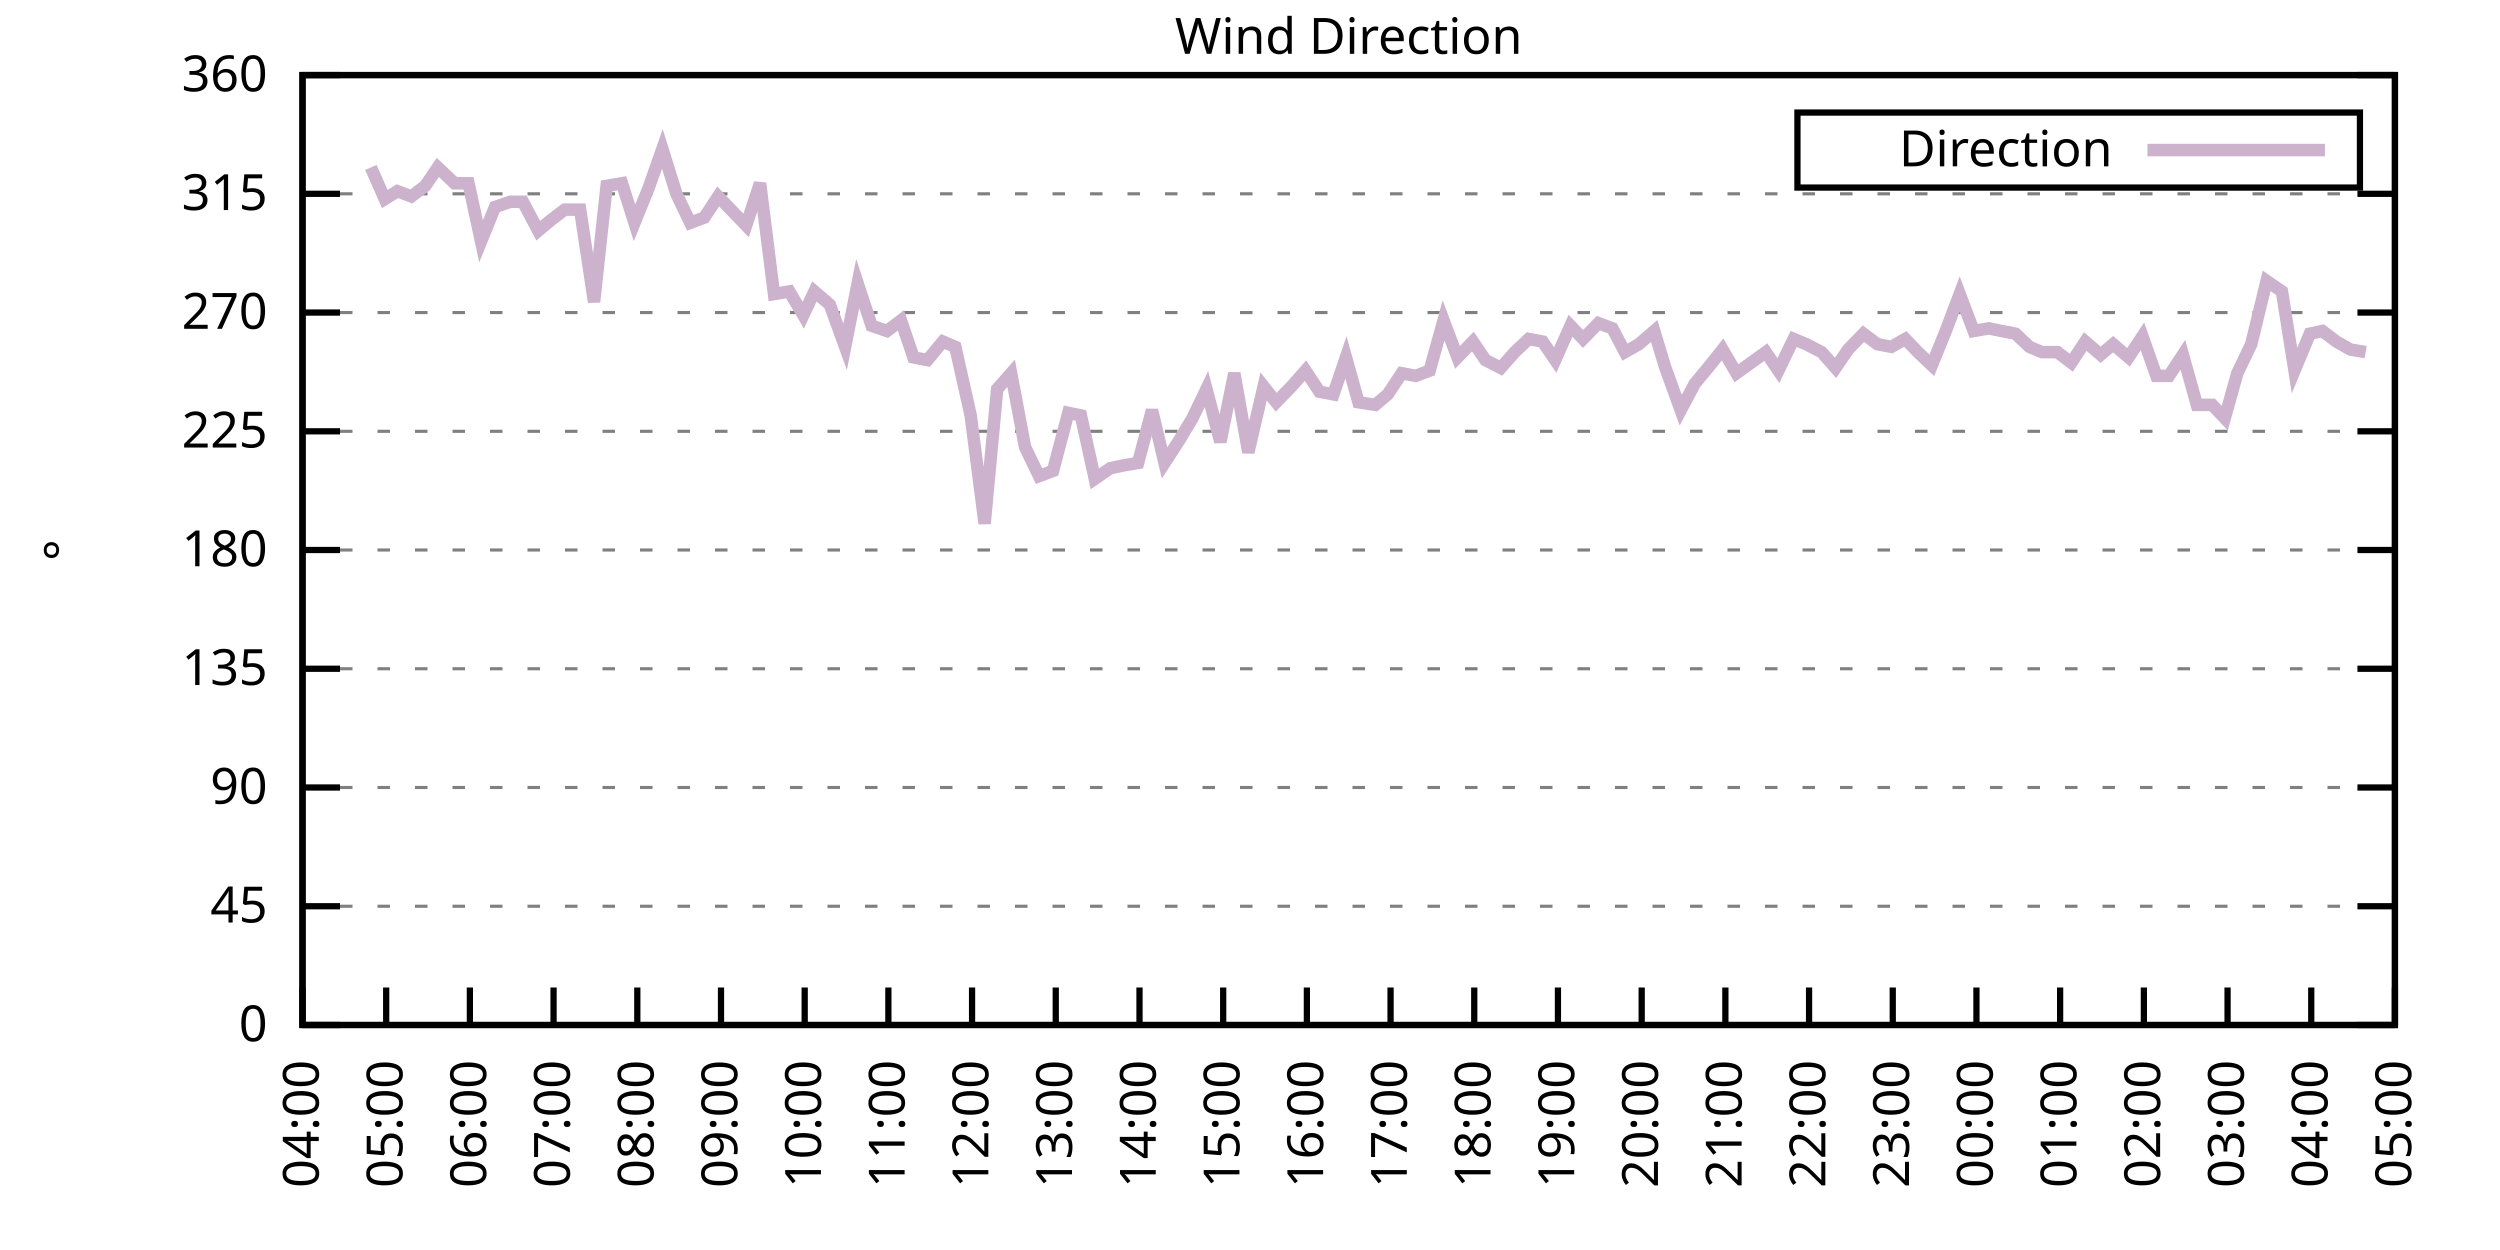
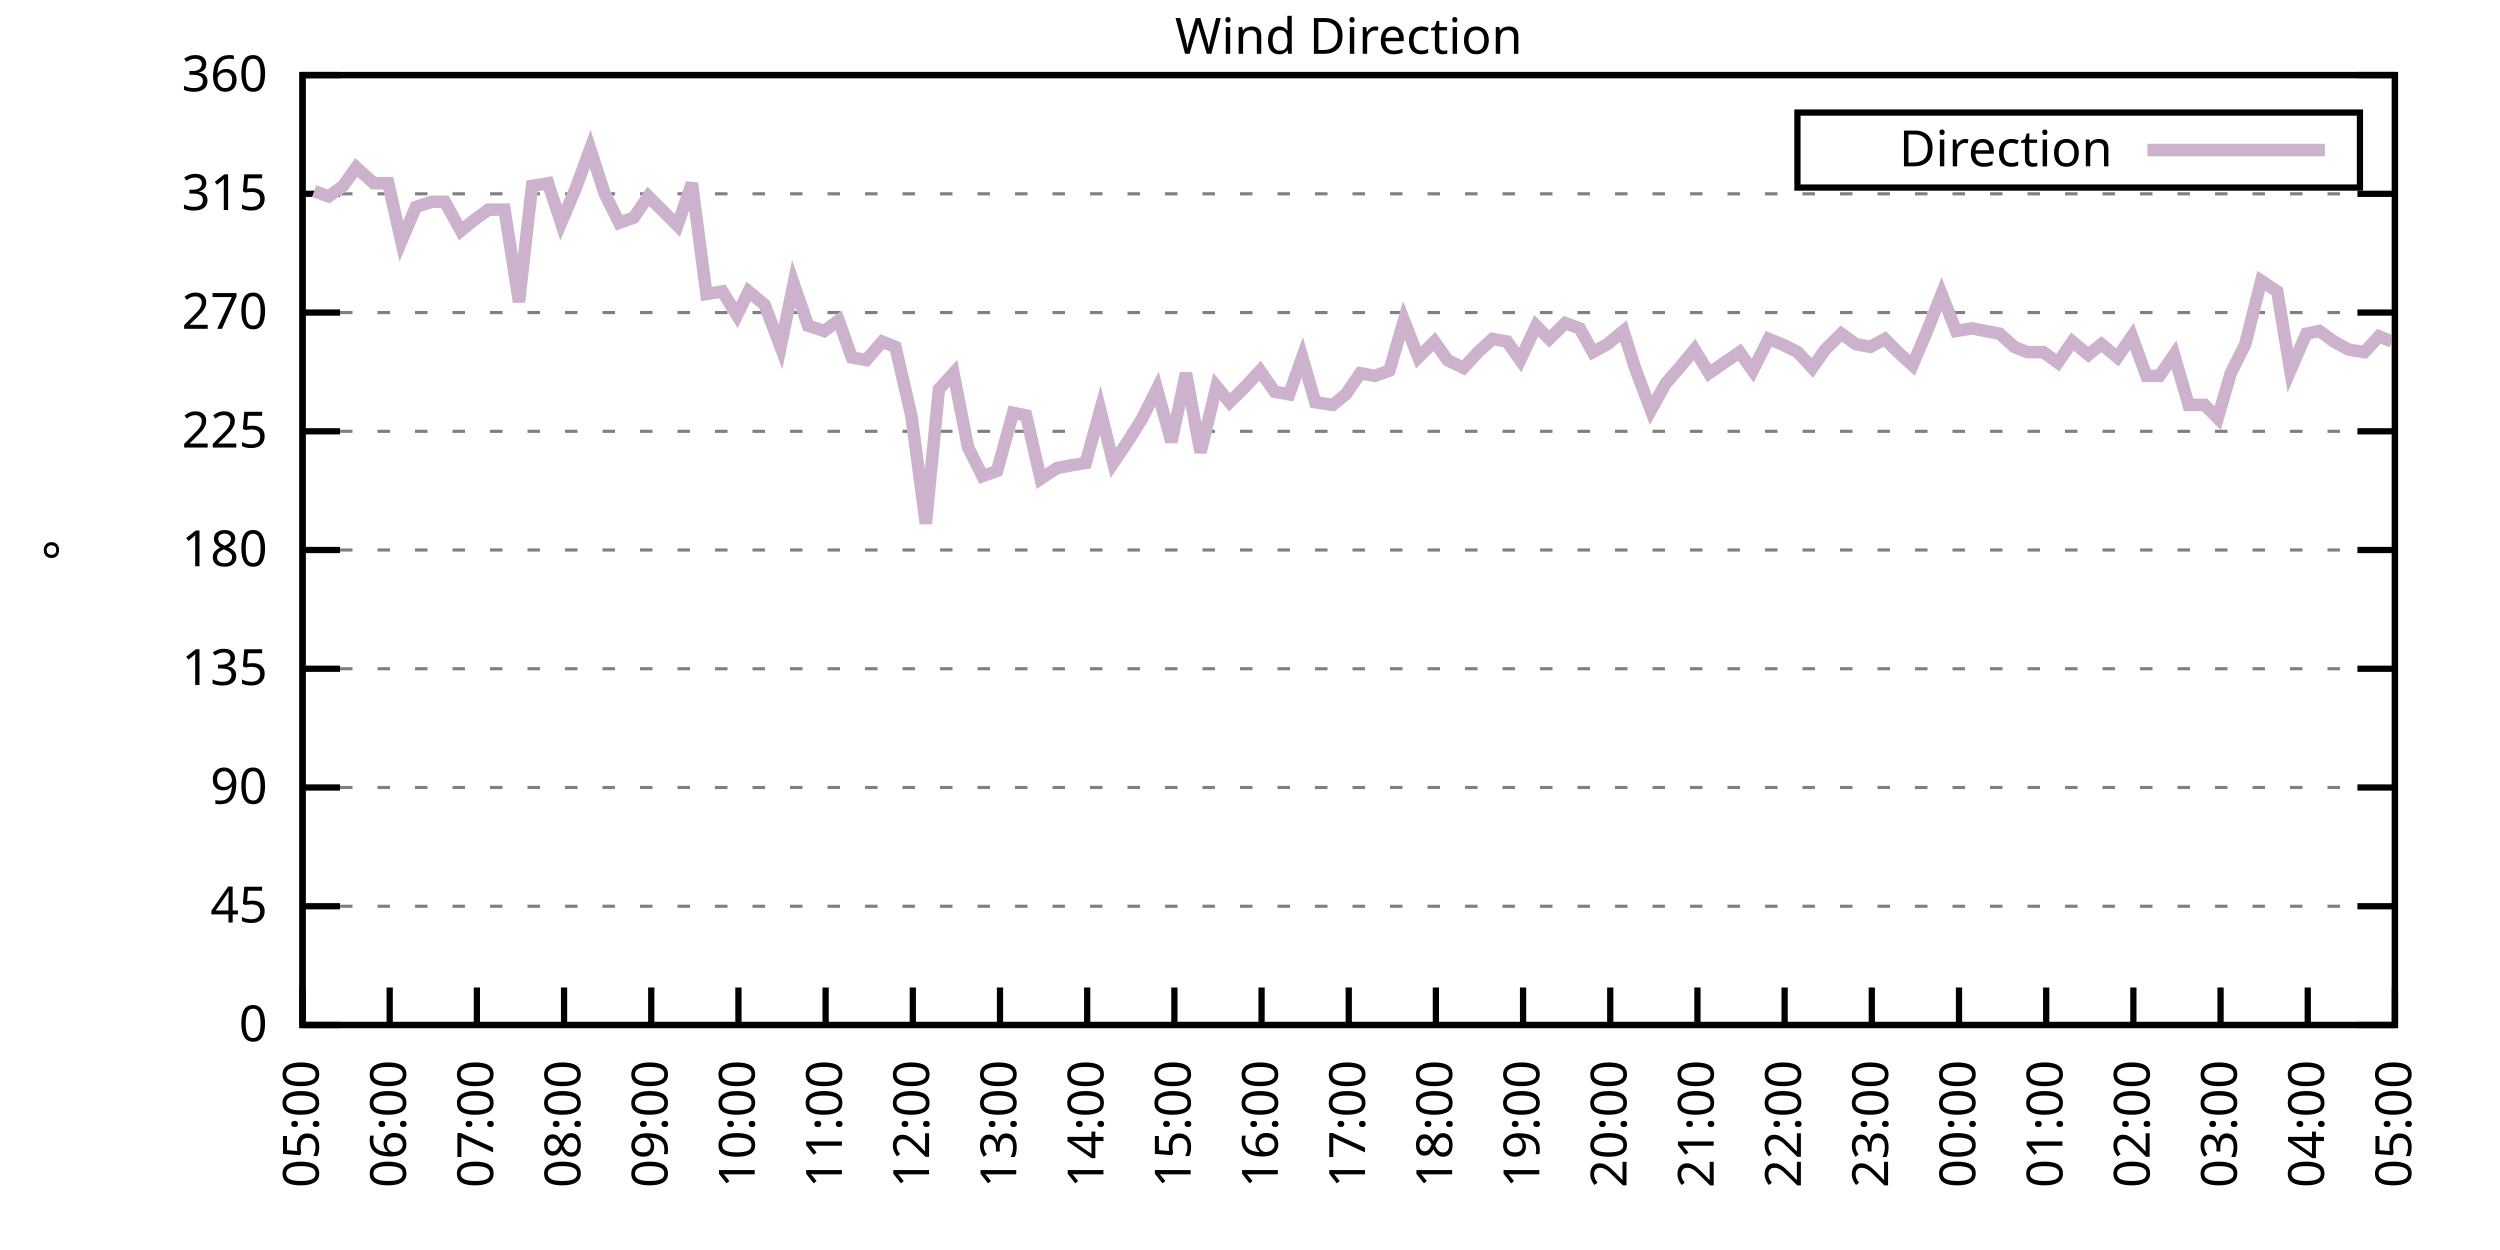
<svg xmlns="http://www.w3.org/2000/svg" xmlns:xlink="http://www.w3.org/1999/xlink" width="400" height="200" viewBox="0 0 400 200">
  <g id="gnuplot_canvas">
    <rect x="0" y="0" width="400" height="200" fill="none" />
    <defs>
      <circle id="gpDot" r="0.5" stroke-width="0.5" stroke="currentColor" />
      <path id="gpPt0" stroke-width="0.333" stroke="currentColor" d="M-1,0 h2 M0,-1 v2" />
      <path id="gpPt1" stroke-width="0.333" stroke="currentColor" d="M-1,-1 L1,1 M1,-1 L-1,1" />
      <path id="gpPt2" stroke-width="0.333" stroke="currentColor" d="M-1,0 L1,0 M0,-1 L0,1 M-1,-1 L1,1 M-1,1 L1,-1" />
      <rect id="gpPt3" stroke-width="0.333" stroke="currentColor" x="-1" y="-1" width="2" height="2" />
      <rect id="gpPt4" stroke-width="0.333" stroke="currentColor" fill="currentColor" x="-1" y="-1" width="2" height="2" />
      <circle id="gpPt5" stroke-width="0.333" stroke="currentColor" cx="0" cy="0" r="1" />
      <use xlink:href="#gpPt5" id="gpPt6" fill="currentColor" stroke="none" />
      <path id="gpPt7" stroke-width="0.333" stroke="currentColor" d="M0,-1.33 L-1.33,0.67 L1.33,0.67 z" />
      <use xlink:href="#gpPt7" id="gpPt8" fill="currentColor" stroke="none" />
      <use xlink:href="#gpPt7" id="gpPt9" stroke="currentColor" transform="rotate(180)" />
      <use xlink:href="#gpPt9" id="gpPt10" fill="currentColor" stroke="none" />
      <use xlink:href="#gpPt3" id="gpPt11" stroke="currentColor" transform="rotate(45)" />
      <use xlink:href="#gpPt11" id="gpPt12" fill="currentColor" stroke="none" />
      <path id="gpPt13" stroke-width="0.333" stroke="currentColor" d="M0,1.330 L1.265,0.411 L0.782,-1.067 L-0.782,-1.076 L-1.265,0.411 z" />
      <use xlink:href="#gpPt13" id="gpPt14" fill="currentColor" stroke="none" />
      <filter id="textbox" filterUnits="objectBoundingBox" x="0" y="0" height="1" width="1">
        <feFlood flood-color="white" flood-opacity="1" result="bgnd" />
        <feComposite in="SourceGraphic" in2="bgnd" operator="atop" />
      </filter>
      <filter id="greybox" filterUnits="objectBoundingBox" x="0" y="0" height="1" width="1">
        <feFlood flood-color="lightgrey" flood-opacity="1" result="grey" />
        <feComposite in="SourceGraphic" in2="grey" operator="atop" />
      </filter>
    </defs>
    <g fill="none" color="white" stroke="currentColor" stroke-width="1.00" stroke-linecap="butt" stroke-linejoin="miter">
</g>
    <g fill="none" color="black" stroke="currentColor" stroke-width="1.00" stroke-linecap="butt" stroke-linejoin="miter">
      <g stroke="none" shape-rendering="crispEdges">
        <polygon fill="rgb(255, 255, 255)" points="48.40,164.00 383.18,164.00 383.18,12.02 48.40,12.02 " />
      </g>
    </g>
    <g fill="none" color="black" stroke="currentColor" stroke-width="1.00" stroke-linecap="butt" stroke-linejoin="miter">
</g>
    <g fill="none" color="black" stroke="black" stroke-width="0.50" stroke-linecap="butt" stroke-linejoin="miter">
</g>
    <g fill="none" color="gray" stroke="currentColor" stroke-width="0.50" stroke-linecap="butt" stroke-linejoin="miter">
      <path stroke="gray" stroke-dasharray="2,4" class="gridline" d="M48.40,164.00 L383.19,164.00  " />
    </g>
    <g fill="none" color="gray" stroke="gray" stroke-width="1.00" stroke-linecap="butt" stroke-linejoin="miter">
</g>
    <g fill="none" color="black" stroke="currentColor" stroke-width="1.00" stroke-linecap="butt" stroke-linejoin="miter">
      <path stroke="black" d="M48.40,164.00 L54.40,164.00 M383.19,164.00 L377.19,164.00  " />
      <g transform="translate(42.80,166.60)" stroke="none" fill="black" font-family="Sans" font-size="8.00" text-anchor="end">
        <text>
          <tspan font-family="Sans"> 0</tspan>
        </text>
      </g>
    </g>
    <g fill="none" color="black" stroke="currentColor" stroke-width="1.00" stroke-linecap="butt" stroke-linejoin="miter">
</g>
    <g fill="none" color="black" stroke="black" stroke-width="0.50" stroke-linecap="butt" stroke-linejoin="miter">
</g>
    <g fill="none" color="gray" stroke="currentColor" stroke-width="0.50" stroke-linecap="butt" stroke-linejoin="miter">
      <path stroke="gray" stroke-dasharray="2,4" class="gridline" d="M48.40,145.00 L383.19,145.00  " />
    </g>
    <g fill="none" color="gray" stroke="gray" stroke-width="1.00" stroke-linecap="butt" stroke-linejoin="miter">
</g>
    <g fill="none" color="black" stroke="currentColor" stroke-width="1.00" stroke-linecap="butt" stroke-linejoin="miter">
      <path stroke="black" d="M48.40,145.00 L54.40,145.00 M383.19,145.00 L377.19,145.00  " />
      <g transform="translate(42.80,147.60)" stroke="none" fill="black" font-family="Sans" font-size="8.00" text-anchor="end">
        <text>
          <tspan font-family="Sans"> 45</tspan>
        </text>
      </g>
    </g>
    <g fill="none" color="black" stroke="currentColor" stroke-width="1.00" stroke-linecap="butt" stroke-linejoin="miter">
</g>
    <g fill="none" color="black" stroke="black" stroke-width="0.50" stroke-linecap="butt" stroke-linejoin="miter">
</g>
    <g fill="none" color="gray" stroke="currentColor" stroke-width="0.50" stroke-linecap="butt" stroke-linejoin="miter">
      <path stroke="gray" stroke-dasharray="2,4" class="gridline" d="M48.40,126.00 L383.19,126.00  " />
    </g>
    <g fill="none" color="gray" stroke="gray" stroke-width="1.00" stroke-linecap="butt" stroke-linejoin="miter">
</g>
    <g fill="none" color="black" stroke="currentColor" stroke-width="1.00" stroke-linecap="butt" stroke-linejoin="miter">
      <path stroke="black" d="M48.40,126.00 L54.40,126.00 M383.19,126.00 L377.19,126.00  " />
      <g transform="translate(42.80,128.60)" stroke="none" fill="black" font-family="Sans" font-size="8.00" text-anchor="end">
        <text>
          <tspan font-family="Sans"> 90</tspan>
        </text>
      </g>
    </g>
    <g fill="none" color="black" stroke="currentColor" stroke-width="1.00" stroke-linecap="butt" stroke-linejoin="miter">
</g>
    <g fill="none" color="black" stroke="black" stroke-width="0.50" stroke-linecap="butt" stroke-linejoin="miter">
</g>
    <g fill="none" color="gray" stroke="currentColor" stroke-width="0.50" stroke-linecap="butt" stroke-linejoin="miter">
      <path stroke="gray" stroke-dasharray="2,4" class="gridline" d="M48.40,107.00 L383.19,107.00  " />
    </g>
    <g fill="none" color="gray" stroke="gray" stroke-width="1.00" stroke-linecap="butt" stroke-linejoin="miter">
</g>
    <g fill="none" color="black" stroke="currentColor" stroke-width="1.00" stroke-linecap="butt" stroke-linejoin="miter">
      <path stroke="black" d="M48.40,107.00 L54.40,107.00 M383.19,107.00 L377.19,107.00  " />
      <g transform="translate(42.80,109.60)" stroke="none" fill="black" font-family="Sans" font-size="8.00" text-anchor="end">
        <text>
          <tspan font-family="Sans"> 135</tspan>
        </text>
      </g>
    </g>
    <g fill="none" color="black" stroke="currentColor" stroke-width="1.00" stroke-linecap="butt" stroke-linejoin="miter">
</g>
    <g fill="none" color="black" stroke="black" stroke-width="0.50" stroke-linecap="butt" stroke-linejoin="miter">
</g>
    <g fill="none" color="gray" stroke="currentColor" stroke-width="0.50" stroke-linecap="butt" stroke-linejoin="miter">
      <path stroke="gray" stroke-dasharray="2,4" class="gridline" d="M48.40,88.00 L383.19,88.00  " />
    </g>
    <g fill="none" color="gray" stroke="gray" stroke-width="1.00" stroke-linecap="butt" stroke-linejoin="miter">
</g>
    <g fill="none" color="black" stroke="currentColor" stroke-width="1.00" stroke-linecap="butt" stroke-linejoin="miter">
      <path stroke="black" d="M48.40,88.00 L54.40,88.00 M383.19,88.00 L377.19,88.00  " />
      <g transform="translate(42.80,90.60)" stroke="none" fill="black" font-family="Sans" font-size="8.00" text-anchor="end">
        <text>
          <tspan font-family="Sans"> 180</tspan>
        </text>
      </g>
    </g>
    <g fill="none" color="black" stroke="currentColor" stroke-width="1.00" stroke-linecap="butt" stroke-linejoin="miter">
</g>
    <g fill="none" color="black" stroke="black" stroke-width="0.50" stroke-linecap="butt" stroke-linejoin="miter">
</g>
    <g fill="none" color="gray" stroke="currentColor" stroke-width="0.50" stroke-linecap="butt" stroke-linejoin="miter">
      <path stroke="gray" stroke-dasharray="2,4" class="gridline" d="M48.40,69.01 L383.19,69.01  " />
    </g>
    <g fill="none" color="gray" stroke="gray" stroke-width="1.00" stroke-linecap="butt" stroke-linejoin="miter">
</g>
    <g fill="none" color="black" stroke="currentColor" stroke-width="1.00" stroke-linecap="butt" stroke-linejoin="miter">
      <path stroke="black" d="M48.40,69.01 L54.40,69.01 M383.19,69.01 L377.19,69.01  " />
      <g transform="translate(42.80,71.61)" stroke="none" fill="black" font-family="Sans" font-size="8.00" text-anchor="end">
        <text>
          <tspan font-family="Sans"> 225</tspan>
        </text>
      </g>
    </g>
    <g fill="none" color="black" stroke="currentColor" stroke-width="1.00" stroke-linecap="butt" stroke-linejoin="miter">
</g>
    <g fill="none" color="black" stroke="black" stroke-width="0.50" stroke-linecap="butt" stroke-linejoin="miter">
</g>
    <g fill="none" color="gray" stroke="currentColor" stroke-width="0.50" stroke-linecap="butt" stroke-linejoin="miter">
      <path stroke="gray" stroke-dasharray="2,4" class="gridline" d="M48.40,50.01 L383.19,50.01  " />
    </g>
    <g fill="none" color="gray" stroke="gray" stroke-width="1.00" stroke-linecap="butt" stroke-linejoin="miter">
</g>
    <g fill="none" color="black" stroke="currentColor" stroke-width="1.00" stroke-linecap="butt" stroke-linejoin="miter">
      <path stroke="black" d="M48.40,50.01 L54.40,50.01 M383.19,50.01 L377.19,50.01  " />
      <g transform="translate(42.80,52.61)" stroke="none" fill="black" font-family="Sans" font-size="8.00" text-anchor="end">
        <text>
          <tspan font-family="Sans"> 270</tspan>
        </text>
      </g>
    </g>
    <g fill="none" color="black" stroke="currentColor" stroke-width="1.00" stroke-linecap="butt" stroke-linejoin="miter">
</g>
    <g fill="none" color="black" stroke="black" stroke-width="0.50" stroke-linecap="butt" stroke-linejoin="miter">
</g>
    <g fill="none" color="gray" stroke="currentColor" stroke-width="0.50" stroke-linecap="butt" stroke-linejoin="miter">
      <path stroke="gray" stroke-dasharray="2,4" class="gridline" d="M48.40,31.01 L383.19,31.01  " />
    </g>
    <g fill="none" color="gray" stroke="gray" stroke-width="1.00" stroke-linecap="butt" stroke-linejoin="miter">
</g>
    <g fill="none" color="black" stroke="currentColor" stroke-width="1.00" stroke-linecap="butt" stroke-linejoin="miter">
      <path stroke="black" d="M48.40,31.01 L54.40,31.01 M383.19,31.01 L377.19,31.01  " />
      <g transform="translate(42.80,33.61)" stroke="none" fill="black" font-family="Sans" font-size="8.00" text-anchor="end">
        <text>
          <tspan font-family="Sans"> 315</tspan>
        </text>
      </g>
    </g>
    <g fill="none" color="black" stroke="currentColor" stroke-width="1.00" stroke-linecap="butt" stroke-linejoin="miter">
</g>
    <g fill="none" color="black" stroke="black" stroke-width="0.50" stroke-linecap="butt" stroke-linejoin="miter">
</g>
    <g fill="none" color="gray" stroke="currentColor" stroke-width="0.50" stroke-linecap="butt" stroke-linejoin="miter">
      <path stroke="gray" stroke-dasharray="2,4" class="gridline" d="M48.40,12.01 L383.19,12.01  " />
    </g>
    <g fill="none" color="gray" stroke="gray" stroke-width="1.00" stroke-linecap="butt" stroke-linejoin="miter">
</g>
    <g fill="none" color="black" stroke="currentColor" stroke-width="1.00" stroke-linecap="butt" stroke-linejoin="miter">
      <path stroke="black" d="M48.40,12.01 L54.40,12.01 M383.19,12.01 L377.19,12.01  " />
      <g transform="translate(42.80,14.61)" stroke="none" fill="black" font-family="Sans" font-size="8.00" text-anchor="end">
        <text>
          <tspan font-family="Sans"> 360</tspan>
        </text>
      </g>
    </g>
    <g fill="none" color="black" stroke="currentColor" stroke-width="1.00" stroke-linecap="butt" stroke-linejoin="miter">
      <path stroke="black" d="M48.40,164.00 L48.40,158.00  " />
      <g transform="translate(51.00,169.60) rotate(270.00)" stroke="none" fill="black" font-family="Sans" font-size="8.00" text-anchor="end">
        <text>
-           <tspan font-family="Sans">04:00</tspan>
-         </text>
-       </g>
-     </g>
-     <g fill="none" color="black" stroke="currentColor" stroke-width="1.00" stroke-linecap="butt" stroke-linejoin="miter">
-       <path stroke="black" d="M61.79,164.00 L61.79,158.00  " />
-       <g transform="translate(64.39,169.60) rotate(270.00)" stroke="none" fill="black" font-family="Sans" font-size="8.00" text-anchor="end">
-         <text>
          <tspan font-family="Sans">05:00</tspan>
        </text>
      </g>
    </g>
    <g fill="none" color="black" stroke="currentColor" stroke-width="1.00" stroke-linecap="butt" stroke-linejoin="miter">
-       <path stroke="black" d="M75.18,164.00 L75.18,158.00  " />
-       <g transform="translate(77.78,169.60) rotate(270.00)" stroke="none" fill="black" font-family="Sans" font-size="8.00" text-anchor="end">
+       <path stroke="black" d="M62.35,164.00 L62.35,158.00  " />
+       <g transform="translate(64.95,169.60) rotate(270.00)" stroke="none" fill="black" font-family="Sans" font-size="8.00" text-anchor="end">
        <text>
          <tspan font-family="Sans">06:00</tspan>
        </text>
      </g>
    </g>
    <g fill="none" color="black" stroke="currentColor" stroke-width="1.00" stroke-linecap="butt" stroke-linejoin="miter">
-       <path stroke="black" d="M88.57,164.00 L88.57,158.00  " />
-       <g transform="translate(91.17,169.60) rotate(270.00)" stroke="none" fill="black" font-family="Sans" font-size="8.00" text-anchor="end">
+       <path stroke="black" d="M76.30,164.00 L76.30,158.00  " />
+       <g transform="translate(78.90,169.60) rotate(270.00)" stroke="none" fill="black" font-family="Sans" font-size="8.00" text-anchor="end">
        <text>
          <tspan font-family="Sans">07:00</tspan>
        </text>
      </g>
    </g>
    <g fill="none" color="black" stroke="currentColor" stroke-width="1.00" stroke-linecap="butt" stroke-linejoin="miter">
-       <path stroke="black" d="M101.97,164.00 L101.97,158.00  " />
-       <g transform="translate(104.57,169.60) rotate(270.00)" stroke="none" fill="black" font-family="Sans" font-size="8.00" text-anchor="end">
+       <path stroke="black" d="M90.25,164.00 L90.25,158.00  " />
+       <g transform="translate(92.85,169.60) rotate(270.00)" stroke="none" fill="black" font-family="Sans" font-size="8.00" text-anchor="end">
        <text>
          <tspan font-family="Sans">08:00</tspan>
        </text>
      </g>
    </g>
    <g fill="none" color="black" stroke="currentColor" stroke-width="1.00" stroke-linecap="butt" stroke-linejoin="miter">
-       <path stroke="black" d="M115.36,164.00 L115.36,158.00  " />
-       <g transform="translate(117.96,169.60) rotate(270.00)" stroke="none" fill="black" font-family="Sans" font-size="8.00" text-anchor="end">
+       <path stroke="black" d="M104.20,164.00 L104.20,158.00  " />
+       <g transform="translate(106.80,169.60) rotate(270.00)" stroke="none" fill="black" font-family="Sans" font-size="8.00" text-anchor="end">
        <text>
          <tspan font-family="Sans">09:00</tspan>
        </text>
      </g>
    </g>
    <g fill="none" color="black" stroke="currentColor" stroke-width="1.00" stroke-linecap="butt" stroke-linejoin="miter">
-       <path stroke="black" d="M128.75,164.00 L128.75,158.00  " />
-       <g transform="translate(131.35,169.60) rotate(270.00)" stroke="none" fill="black" font-family="Sans" font-size="8.00" text-anchor="end">
+       <path stroke="black" d="M118.15,164.00 L118.15,158.00  " />
+       <g transform="translate(120.75,169.60) rotate(270.00)" stroke="none" fill="black" font-family="Sans" font-size="8.00" text-anchor="end">
        <text>
          <tspan font-family="Sans">10:00</tspan>
        </text>
      </g>
    </g>
    <g fill="none" color="black" stroke="currentColor" stroke-width="1.00" stroke-linecap="butt" stroke-linejoin="miter">
-       <path stroke="black" d="M142.14,164.00 L142.14,158.00  " />
-       <g transform="translate(144.74,169.60) rotate(270.00)" stroke="none" fill="black" font-family="Sans" font-size="8.00" text-anchor="end">
+       <path stroke="black" d="M132.10,164.00 L132.10,158.00  " />
+       <g transform="translate(134.70,169.60) rotate(270.00)" stroke="none" fill="black" font-family="Sans" font-size="8.00" text-anchor="end">
        <text>
          <tspan font-family="Sans">11:00</tspan>
        </text>
      </g>
    </g>
    <g fill="none" color="black" stroke="currentColor" stroke-width="1.00" stroke-linecap="butt" stroke-linejoin="miter">
-       <path stroke="black" d="M155.53,164.00 L155.53,158.00  " />
-       <g transform="translate(158.13,169.60) rotate(270.00)" stroke="none" fill="black" font-family="Sans" font-size="8.00" text-anchor="end">
+       <path stroke="black" d="M146.05,164.00 L146.05,158.00  " />
+       <g transform="translate(148.65,169.60) rotate(270.00)" stroke="none" fill="black" font-family="Sans" font-size="8.00" text-anchor="end">
        <text>
          <tspan font-family="Sans">12:00</tspan>
        </text>
      </g>
    </g>
    <g fill="none" color="black" stroke="currentColor" stroke-width="1.00" stroke-linecap="butt" stroke-linejoin="miter">
-       <path stroke="black" d="M168.92,164.00 L168.92,158.00  " />
-       <g transform="translate(171.52,169.60) rotate(270.00)" stroke="none" fill="black" font-family="Sans" font-size="8.00" text-anchor="end">
+       <path stroke="black" d="M160.00,164.00 L160.00,158.00  " />
+       <g transform="translate(162.60,169.60) rotate(270.00)" stroke="none" fill="black" font-family="Sans" font-size="8.00" text-anchor="end">
        <text>
          <tspan font-family="Sans">13:00</tspan>
        </text>
      </g>
    </g>
    <g fill="none" color="black" stroke="currentColor" stroke-width="1.00" stroke-linecap="butt" stroke-linejoin="miter">
-       <path stroke="black" d="M182.32,164.00 L182.32,158.00  " />
-       <g transform="translate(184.92,169.60) rotate(270.00)" stroke="none" fill="black" font-family="Sans" font-size="8.00" text-anchor="end">
+       <path stroke="black" d="M173.95,164.00 L173.95,158.00  " />
+       <g transform="translate(176.55,169.60) rotate(270.00)" stroke="none" fill="black" font-family="Sans" font-size="8.00" text-anchor="end">
        <text>
          <tspan font-family="Sans">14:00</tspan>
        </text>
      </g>
    </g>
    <g fill="none" color="black" stroke="currentColor" stroke-width="1.00" stroke-linecap="butt" stroke-linejoin="miter">
-       <path stroke="black" d="M195.71,164.00 L195.71,158.00  " />
-       <g transform="translate(198.31,169.60) rotate(270.00)" stroke="none" fill="black" font-family="Sans" font-size="8.00" text-anchor="end">
+       <path stroke="black" d="M187.90,164.00 L187.90,158.00  " />
+       <g transform="translate(190.50,169.60) rotate(270.00)" stroke="none" fill="black" font-family="Sans" font-size="8.00" text-anchor="end">
        <text>
          <tspan font-family="Sans">15:00</tspan>
        </text>
      </g>
    </g>
    <g fill="none" color="black" stroke="currentColor" stroke-width="1.00" stroke-linecap="butt" stroke-linejoin="miter">
-       <path stroke="black" d="M209.10,164.00 L209.10,158.00  " />
-       <g transform="translate(211.70,169.60) rotate(270.00)" stroke="none" fill="black" font-family="Sans" font-size="8.00" text-anchor="end">
+       <path stroke="black" d="M201.85,164.00 L201.85,158.00  " />
+       <g transform="translate(204.45,169.60) rotate(270.00)" stroke="none" fill="black" font-family="Sans" font-size="8.00" text-anchor="end">
        <text>
          <tspan font-family="Sans">16:00</tspan>
        </text>
      </g>
    </g>
    <g fill="none" color="black" stroke="currentColor" stroke-width="1.00" stroke-linecap="butt" stroke-linejoin="miter">
-       <path stroke="black" d="M222.49,164.00 L222.49,158.00  " />
-       <g transform="translate(225.09,169.60) rotate(270.00)" stroke="none" fill="black" font-family="Sans" font-size="8.00" text-anchor="end">
+       <path stroke="black" d="M215.80,164.00 L215.80,158.00  " />
+       <g transform="translate(218.40,169.60) rotate(270.00)" stroke="none" fill="black" font-family="Sans" font-size="8.00" text-anchor="end">
        <text>
          <tspan font-family="Sans">17:00</tspan>
        </text>
      </g>
    </g>
    <g fill="none" color="black" stroke="currentColor" stroke-width="1.00" stroke-linecap="butt" stroke-linejoin="miter">
-       <path stroke="black" d="M235.88,164.00 L235.88,158.00  " />
-       <g transform="translate(238.48,169.60) rotate(270.00)" stroke="none" fill="black" font-family="Sans" font-size="8.00" text-anchor="end">
+       <path stroke="black" d="M229.74,164.00 L229.74,158.00  " />
+       <g transform="translate(232.34,169.60) rotate(270.00)" stroke="none" fill="black" font-family="Sans" font-size="8.00" text-anchor="end">
        <text>
          <tspan font-family="Sans">18:00</tspan>
        </text>
      </g>
    </g>
    <g fill="none" color="black" stroke="currentColor" stroke-width="1.00" stroke-linecap="butt" stroke-linejoin="miter">
-       <path stroke="black" d="M249.27,164.00 L249.27,158.00  " />
-       <g transform="translate(251.87,169.60) rotate(270.00)" stroke="none" fill="black" font-family="Sans" font-size="8.00" text-anchor="end">
+       <path stroke="black" d="M243.69,164.00 L243.69,158.00  " />
+       <g transform="translate(246.29,169.60) rotate(270.00)" stroke="none" fill="black" font-family="Sans" font-size="8.00" text-anchor="end">
        <text>
          <tspan font-family="Sans">19:00</tspan>
        </text>
      </g>
    </g>
    <g fill="none" color="black" stroke="currentColor" stroke-width="1.00" stroke-linecap="butt" stroke-linejoin="miter">
-       <path stroke="black" d="M262.67,164.00 L262.67,158.00  " />
-       <g transform="translate(265.27,169.60) rotate(270.00)" stroke="none" fill="black" font-family="Sans" font-size="8.00" text-anchor="end">
+       <path stroke="black" d="M257.64,164.00 L257.64,158.00  " />
+       <g transform="translate(260.24,169.60) rotate(270.00)" stroke="none" fill="black" font-family="Sans" font-size="8.00" text-anchor="end">
        <text>
          <tspan font-family="Sans">20:00</tspan>
        </text>
      </g>
    </g>
    <g fill="none" color="black" stroke="currentColor" stroke-width="1.00" stroke-linecap="butt" stroke-linejoin="miter">
-       <path stroke="black" d="M276.06,164.00 L276.06,158.00  " />
-       <g transform="translate(278.66,169.60) rotate(270.00)" stroke="none" fill="black" font-family="Sans" font-size="8.00" text-anchor="end">
+       <path stroke="black" d="M271.59,164.00 L271.59,158.00  " />
+       <g transform="translate(274.19,169.60) rotate(270.00)" stroke="none" fill="black" font-family="Sans" font-size="8.00" text-anchor="end">
        <text>
          <tspan font-family="Sans">21:00</tspan>
        </text>
      </g>
    </g>
    <g fill="none" color="black" stroke="currentColor" stroke-width="1.00" stroke-linecap="butt" stroke-linejoin="miter">
-       <path stroke="black" d="M289.45,164.00 L289.45,158.00  " />
-       <g transform="translate(292.05,169.60) rotate(270.00)" stroke="none" fill="black" font-family="Sans" font-size="8.00" text-anchor="end">
+       <path stroke="black" d="M285.54,164.00 L285.54,158.00  " />
+       <g transform="translate(288.14,169.60) rotate(270.00)" stroke="none" fill="black" font-family="Sans" font-size="8.00" text-anchor="end">
        <text>
          <tspan font-family="Sans">22:00</tspan>
        </text>
      </g>
    </g>
    <g fill="none" color="black" stroke="currentColor" stroke-width="1.00" stroke-linecap="butt" stroke-linejoin="miter">
-       <path stroke="black" d="M302.84,164.00 L302.84,158.00  " />
-       <g transform="translate(305.44,169.60) rotate(270.00)" stroke="none" fill="black" font-family="Sans" font-size="8.00" text-anchor="end">
+       <path stroke="black" d="M299.49,164.00 L299.49,158.00  " />
+       <g transform="translate(302.09,169.60) rotate(270.00)" stroke="none" fill="black" font-family="Sans" font-size="8.00" text-anchor="end">
        <text>
          <tspan font-family="Sans">23:00</tspan>
        </text>
      </g>
    </g>
    <g fill="none" color="black" stroke="currentColor" stroke-width="1.00" stroke-linecap="butt" stroke-linejoin="miter">
-       <path stroke="black" d="M316.23,164.00 L316.23,158.00  " />
-       <g transform="translate(318.83,169.60) rotate(270.00)" stroke="none" fill="black" font-family="Sans" font-size="8.00" text-anchor="end">
+       <path stroke="black" d="M313.44,164.00 L313.44,158.00  " />
+       <g transform="translate(316.04,169.60) rotate(270.00)" stroke="none" fill="black" font-family="Sans" font-size="8.00" text-anchor="end">
        <text>
          <tspan font-family="Sans">00:00</tspan>
        </text>
      </g>
    </g>
    <g fill="none" color="black" stroke="currentColor" stroke-width="1.00" stroke-linecap="butt" stroke-linejoin="miter">
-       <path stroke="black" d="M329.62,164.00 L329.62,158.00  " />
-       <g transform="translate(332.22,169.60) rotate(270.00)" stroke="none" fill="black" font-family="Sans" font-size="8.00" text-anchor="end">
+       <path stroke="black" d="M327.39,164.00 L327.39,158.00  " />
+       <g transform="translate(329.99,169.60) rotate(270.00)" stroke="none" fill="black" font-family="Sans" font-size="8.00" text-anchor="end">
        <text>
          <tspan font-family="Sans">01:00</tspan>
        </text>
      </g>
    </g>
    <g fill="none" color="black" stroke="currentColor" stroke-width="1.00" stroke-linecap="butt" stroke-linejoin="miter">
-       <path stroke="black" d="M343.02,164.00 L343.02,158.00  " />
-       <g transform="translate(345.62,169.60) rotate(270.00)" stroke="none" fill="black" font-family="Sans" font-size="8.00" text-anchor="end">
+       <path stroke="black" d="M341.34,164.00 L341.34,158.00  " />
+       <g transform="translate(343.94,169.60) rotate(270.00)" stroke="none" fill="black" font-family="Sans" font-size="8.00" text-anchor="end">
        <text>
          <tspan font-family="Sans">02:00</tspan>
        </text>
      </g>
    </g>
    <g fill="none" color="black" stroke="currentColor" stroke-width="1.00" stroke-linecap="butt" stroke-linejoin="miter">
-       <path stroke="black" d="M356.41,164.00 L356.41,158.00  " />
-       <g transform="translate(359.01,169.60) rotate(270.00)" stroke="none" fill="black" font-family="Sans" font-size="8.00" text-anchor="end">
+       <path stroke="black" d="M355.29,164.00 L355.29,158.00  " />
+       <g transform="translate(357.89,169.60) rotate(270.00)" stroke="none" fill="black" font-family="Sans" font-size="8.00" text-anchor="end">
        <text>
          <tspan font-family="Sans">03:00</tspan>
        </text>
      </g>
    </g>
    <g fill="none" color="black" stroke="currentColor" stroke-width="1.00" stroke-linecap="butt" stroke-linejoin="miter">
-       <path stroke="black" d="M369.80,164.00 L369.80,158.00  " />
-       <g transform="translate(372.40,169.60) rotate(270.00)" stroke="none" fill="black" font-family="Sans" font-size="8.00" text-anchor="end">
+       <path stroke="black" d="M369.24,164.00 L369.24,158.00  " />
+       <g transform="translate(371.84,169.60) rotate(270.00)" stroke="none" fill="black" font-family="Sans" font-size="8.00" text-anchor="end">
        <text>
          <tspan font-family="Sans">04:00</tspan>
        </text>
      </g>
    </g>
    <g fill="none" color="black" stroke="currentColor" stroke-width="1.00" stroke-linecap="butt" stroke-linejoin="miter">
      <path stroke="black" d="M383.19,164.00 L383.19,158.00  " />
      <g transform="translate(385.79,169.60) rotate(270.00)" stroke="none" fill="black" font-family="Sans" font-size="8.00" text-anchor="end">
        <text>
          <tspan font-family="Sans">05:00</tspan>
        </text>
      </g>
    </g>
    <g fill="none" color="black" stroke="currentColor" stroke-width="1.00" stroke-linecap="butt" stroke-linejoin="miter">
</g>
    <g fill="none" color="black" stroke="currentColor" stroke-width="1.00" stroke-linecap="butt" stroke-linejoin="miter">
      <path stroke="black" d="M48.40,12.01 L48.40,164.00 L383.19,164.00 L383.19,12.01 L48.40,12.01 Z  " />
    </g>
    <g fill="none" color="black" stroke="currentColor" stroke-width="1.00" stroke-linecap="butt" stroke-linejoin="miter">
</g>
    <g fill="none" color="black" stroke="currentColor" stroke-width="1.00" stroke-linecap="butt" stroke-linejoin="miter">
      <path stroke="black" d="M287.59,30.01 L287.59,18.01 L377.59,18.01 L377.59,30.01 L287.59,30.01 Z  " />
    </g>
    <g id="Wind_direction_plot_1">
      <g fill="none" color="white" stroke="black" stroke-width="2.00" stroke-linecap="butt" stroke-linejoin="miter">
</g>
      <g fill="none" color="black" stroke="currentColor" stroke-width="2.00" stroke-linecap="butt" stroke-linejoin="miter">
        <g transform="translate(337.99,26.61)" stroke="none" fill="black" font-family="Sans" font-size="8.00" text-anchor="end">
          <text>
            <tspan font-family="Sans">Direction</tspan>
          </text>
        </g>
      </g>
      <g fill="none" color="black" stroke="currentColor" stroke-width="2.00" stroke-linecap="butt" stroke-linejoin="miter">
-         <path stroke="rgb(204, 178, 204)" d="M343.59,24.01 L371.99,24.01 M59.34,26.79 L61.57,31.85 L63.58,30.59 L65.81,31.43 L68.04,29.74 L70.05,26.79   L72.73,29.32 L74.96,29.32 L76.97,38.61 L79.20,33.12 L81.66,32.28 L83.66,32.28 L86.12,36.92 L88.13,35.23   L90.36,33.54 L92.82,33.54 L95.05,48.32 L97.06,29.74 L99.51,29.32 L101.52,35.65 L103.75,30.16 L105.98,23.83   L108.22,31.01 L110.45,35.65 L112.68,34.81 L114.91,31.43 L119.38,36.08 L121.61,29.32 L123.84,47.05 L126.29,46.63   L128.53,50.43 L130.31,46.63 L132.77,48.74 L135.22,55.50 L137.23,45.36 L139.46,52.12 L141.92,52.96 L144.15,51.27   L146.16,57.18 L148.39,57.61 L150.85,54.65 L152.85,55.50 L155.31,66.47 L157.54,83.78 L159.55,62.25 L161.78,59.72   L164.01,71.54 L166.25,76.18 L168.48,75.34 L170.93,66.05 L172.94,66.47 L175.17,76.61 L177.63,74.92 L179.64,74.49   L182.09,74.07 L184.32,65.63 L186.33,74.07 L188.79,70.27 L190.80,66.90 L193.03,62.25 L195.26,70.70 L197.49,59.72   L199.73,72.38 L202.18,61.83 L204.19,64.36 L206.64,61.83 L208.88,59.30 L211.11,62.67 L213.34,63.10 L215.35,57.18   L217.36,64.36 L220.04,64.78 L222.04,63.10 L224.28,59.72 L226.51,60.14 L228.74,59.30 L230.97,51.27 L233.20,57.18   L235.66,54.65 L237.67,57.61 L240.12,58.87 L242.36,56.34 L244.59,54.23 L246.82,54.65 L248.83,57.61 L251.28,52.12   L253.29,54.23 L255.75,51.70 L257.98,52.54 L259.99,56.34 L262.22,55.07 L264.67,52.96 L266.46,58.87 L268.92,65.63   L271.15,61.41 L273.60,58.45 L275.61,55.92 L277.84,59.72 L282.53,56.34 L284.54,59.30 L286.99,54.23 L289.00,55.07   L291.46,56.34 L293.69,58.87 L295.70,55.92 L298.15,53.39 L300.39,55.07 L302.62,55.50 L304.85,54.23 L306.86,56.34   L309.09,58.45 L311.32,52.96 L313.55,47.05 L315.79,52.96 L318.24,52.54 L320.25,52.96 L322.48,53.39 L324.71,55.50   L326.72,56.34 L329.18,56.34 L331.41,58.03 L333.64,54.65 L336.10,56.76 L338.10,55.07 L340.56,57.18 L342.79,53.81   L345.02,60.14 L347.03,60.14 L349.26,56.76 L351.50,64.78 L353.95,64.78 L355.96,66.90 L357.97,59.72 L360.20,55.07   L362.66,44.94 L365.11,46.63 L367.12,59.30 L369.58,53.39 L371.58,52.96 L373.82,54.65 L376.05,55.92 L378.50,56.34    " />
+         <path stroke="rgb(204, 178, 204)" d="M343.59,24.01 L371.99,24.01 M50.26,30.59 L52.58,31.43 L54.91,29.74 L57.00,26.79 L59.79,29.32 L62.12,29.32   L64.21,38.61 L66.53,33.12 L69.09,32.28 L71.18,32.28 L73.74,36.92 L75.83,35.23 L78.16,33.54 L80.72,33.54   L83.04,48.32 L85.13,29.74 L87.69,29.32 L89.78,35.65 L92.11,30.16 L94.43,23.83 L96.76,31.01 L99.08,35.65   L101.41,34.81 L103.73,31.43 L108.38,36.08 L110.71,29.32 L113.03,47.05 L115.59,46.63 L117.92,50.43 L119.78,46.63   L122.33,48.74 L124.89,55.50 L126.98,45.36 L129.31,52.12 L131.87,52.96 L134.19,51.27 L136.28,57.18 L138.61,57.61   L141.16,54.65 L143.26,55.50 L145.81,66.47 L148.14,83.78 L150.23,62.25 L152.56,59.72 L154.88,71.54 L157.21,76.18   L159.53,75.34 L162.09,66.05 L164.18,66.47 L166.51,76.61 L169.06,74.92 L171.16,74.49 L173.71,74.07 L176.04,65.63   L178.13,74.07 L180.69,70.27 L182.78,66.90 L185.11,62.25 L187.43,70.70 L189.76,59.72 L192.08,72.38 L194.64,61.83   L196.73,64.36 L199.29,61.83 L201.61,59.30 L203.94,62.67 L206.26,63.10 L208.36,57.18 L210.45,64.36 L213.24,64.78   L215.33,63.10 L217.65,59.72 L219.98,60.14 L222.30,59.30 L224.63,51.27 L226.95,57.18 L229.51,54.65 L231.60,57.61   L234.16,58.87 L236.49,56.34 L238.81,54.23 L241.14,54.65 L243.23,57.61 L245.79,52.12 L247.88,54.23 L250.44,51.70   L252.76,52.54 L254.85,56.34 L257.18,55.07 L259.74,52.96 L261.60,58.87 L264.15,65.63 L266.48,61.41 L269.04,58.45   L271.13,55.92 L273.45,59.72 L278.34,56.34 L280.43,59.30 L282.99,54.23 L285.08,55.07 L287.64,56.34 L289.96,58.87   L292.05,55.92 L294.61,53.39 L296.94,55.07 L299.26,55.50 L301.58,54.23 L303.68,56.34 L306.00,58.45 L308.33,52.96   L310.65,47.05 L312.98,52.96 L315.53,52.54 L317.63,52.96 L319.95,53.39 L322.28,55.50 L324.37,56.34 L326.93,56.34   L329.25,58.03 L331.58,54.65 L334.13,56.76 L336.23,55.07 L338.78,57.18 L341.11,53.81 L343.43,60.14 L345.53,60.14   L347.85,56.76 L350.18,64.78 L352.73,64.78 L354.83,66.90 L356.92,59.72 L359.24,55.07 L361.80,44.94 L364.36,46.63   L366.45,59.30 L369.01,53.39 L371.10,52.96 L373.43,54.65 L375.75,55.92 L378.31,56.34 L380.63,53.81 L382.73,54.65    " />
      </g>
    </g>
    <g fill="none" color="black" stroke="currentColor" stroke-width="2.00" stroke-linecap="butt" stroke-linejoin="miter">
</g>
    <g fill="none" color="black" stroke="black" stroke-width="1.00" stroke-linecap="butt" stroke-linejoin="miter">
</g>
    <g fill="none" color="black" stroke="currentColor" stroke-width="1.00" stroke-linecap="butt" stroke-linejoin="miter">
      <path stroke="black" d="M48.40,12.01 L48.40,164.00 L383.19,164.00 L383.19,12.01 L48.40,12.01 Z  " />
      <g transform="translate(12.80,88.01) rotate(270.00)" stroke="none" fill="black" font-family="Sans" font-size="8.00" text-anchor="middle">
        <text>
          <tspan font-family="Sans">°</tspan>
        </text>
      </g>
    </g>
    <g fill="none" color="black" stroke="currentColor" stroke-width="1.00" stroke-linecap="butt" stroke-linejoin="miter">
</g>
    <g fill="none" color="black" stroke="currentColor" stroke-width="1.00" stroke-linecap="butt" stroke-linejoin="miter">
      <g transform="translate(215.79,8.61)" stroke="none" fill="black" font-family="Sans" font-size="8.00" text-anchor="middle">
        <text>
          <tspan font-family="Sans">Wind Direction</tspan>
        </text>
      </g>
    </g>
    <g fill="none" color="black" stroke="currentColor" stroke-width="1.00" stroke-linecap="butt" stroke-linejoin="miter">
</g>
  </g>
</svg>
